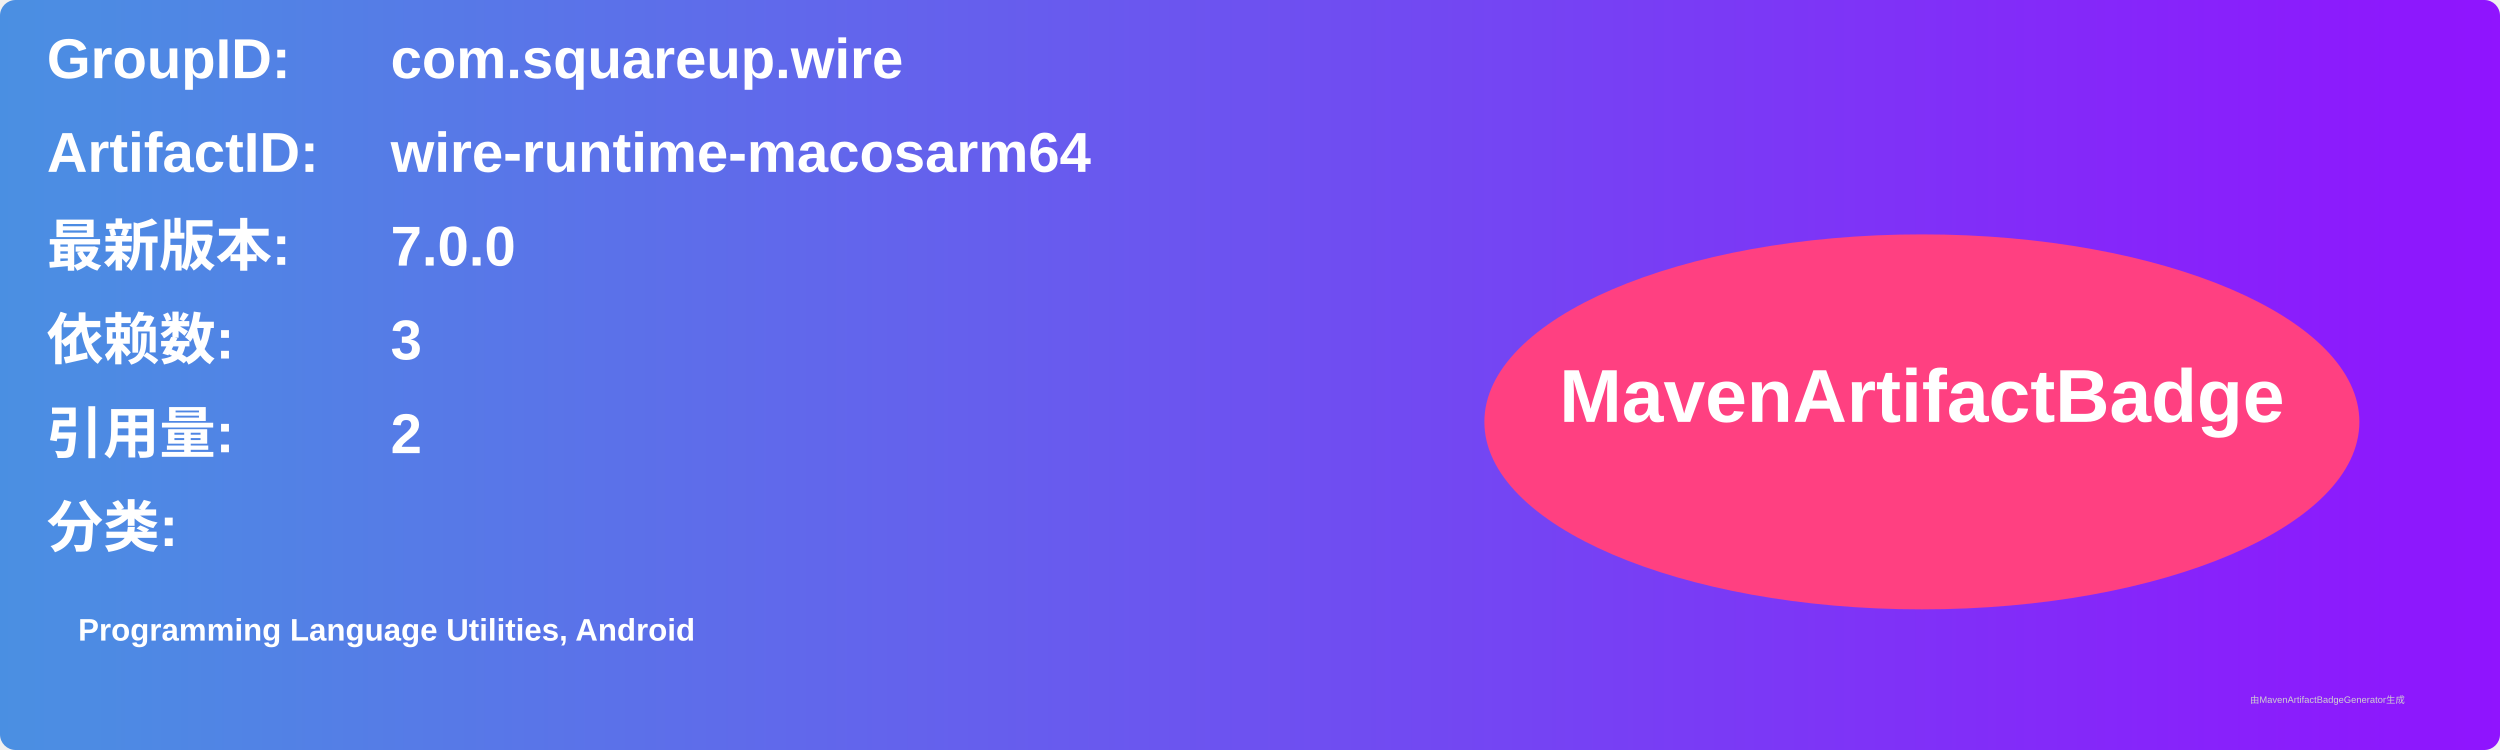
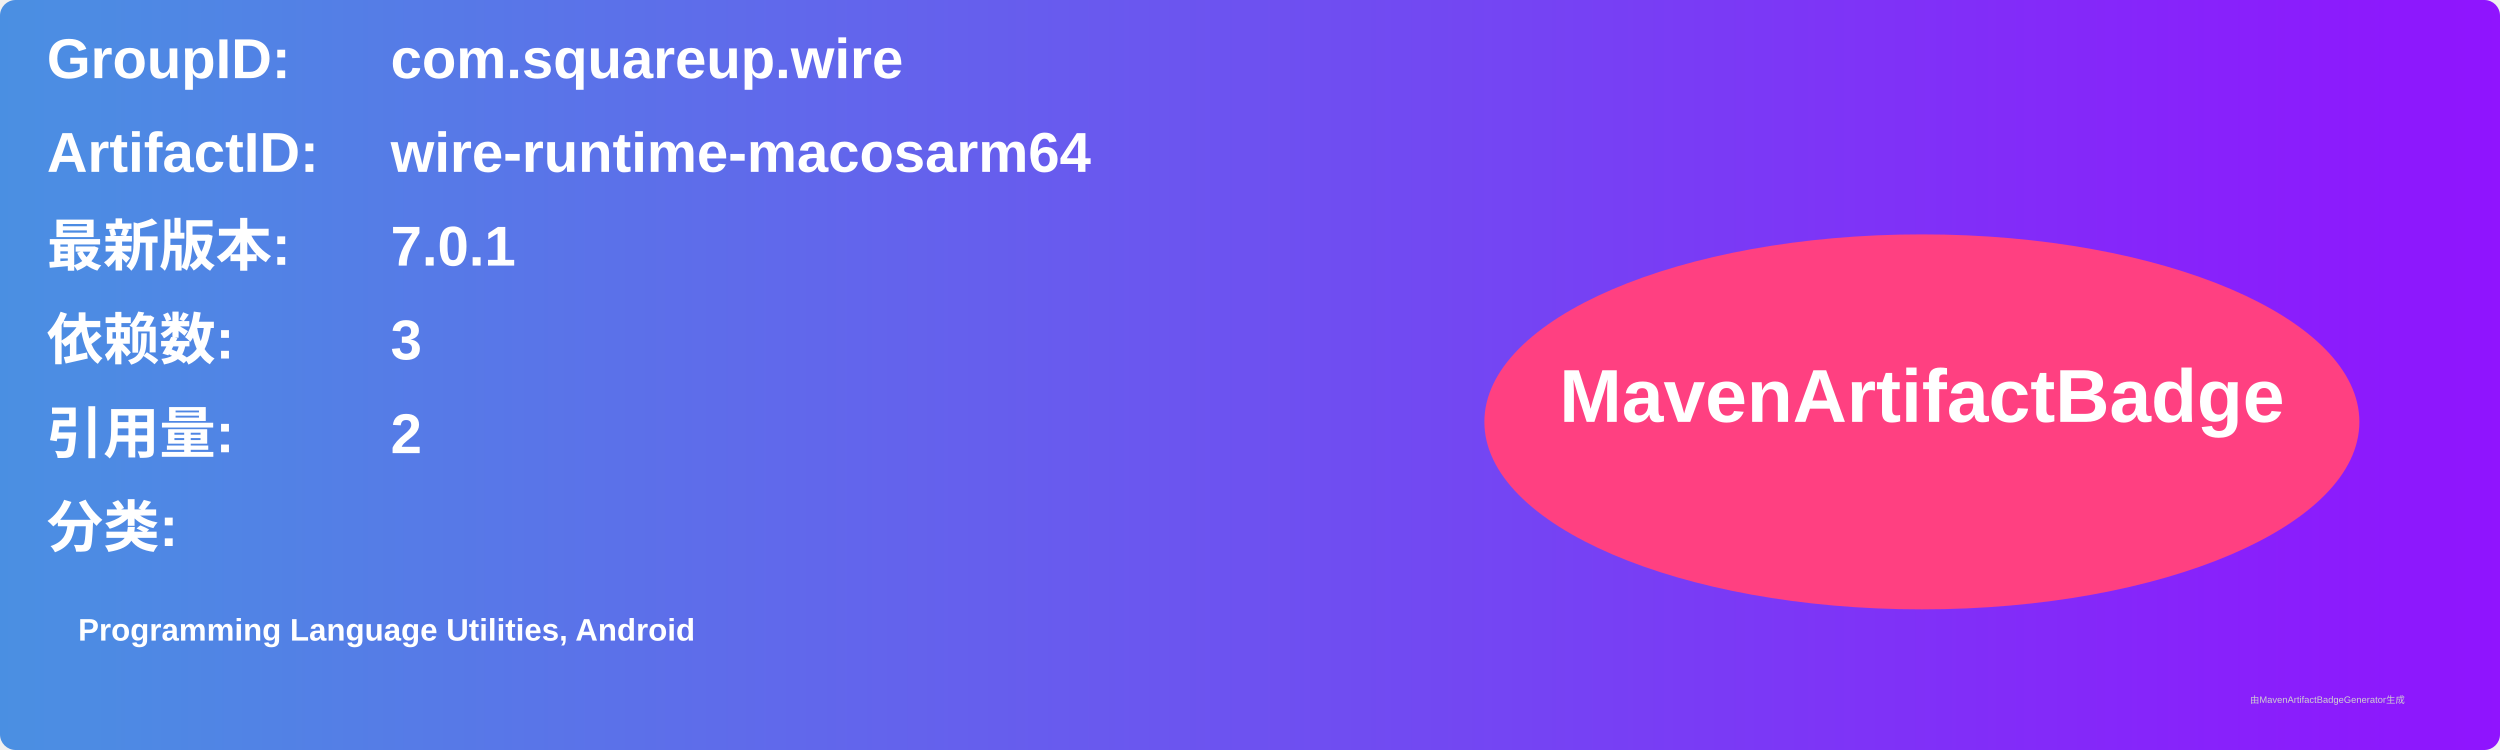
<svg xmlns="http://www.w3.org/2000/svg" width="800" height="240" viewBox="0 0 800 240">
  <linearGradient id="grad" x1="0%" y1="0%" x2="100%" y2="0%">
    <stop offset="0%" stop-color="#4a90e2" />
    <stop offset="100%" stop-color="#9013fe" />
  </linearGradient>
  <rect width="100%" height="100%" rx="5" ry="5" fill="url(#grad)" />
  <g transform="translate(15, 15)">
    <text x="0" y="10" font-family="Arial" font-size="18" fill="white" font-weight="bold" width="260">GroupID:</text>
    <text x="110" y="10" font-family="Arial" font-size="18" fill="white" font-weight="bold" width="460">com.squareup.wire</text>
    <text x="0" y="40" font-family="Arial" font-size="18" fill="white" font-weight="bold" width="260">ArtifactID:</text>
    <text x="110" y="40" font-family="Arial" font-size="18" fill="white" font-weight="bold" width="460">wire-runtime-macosarm64</text>
    <text x="0" y="70" font-family="Arial" font-size="18" fill="white" font-weight="bold">最新版本:</text>
    <text x="110" y="70" font-family="Arial" font-size="18" fill="white" font-weight="bold">
-       <tspan font-weight="bold">7.0.0</tspan>
+       <tspan font-weight="bold">7.0.1</tspan>
    </text>
    <text x="0" y="100" font-family="Arial" font-size="18" fill="white" font-weight="bold">依赖数: </text>
    <text x="110" y="100" font-family="Arial" font-size="18" fill="white">
      <tspan font-weight="bold">3</tspan>
    </text>
    <text x="0" y="130" font-family="Arial" font-size="18" fill="white" font-weight="bold">引用量: </text>
    <text x="110" y="130" font-family="Arial" font-size="18" fill="white">
      <tspan font-weight="bold">2</tspan>
    </text>
    <text x="0" y="160" font-family="Arial" font-size="18" fill="white" font-weight="bold">分类:</text>
    <text x="10" y="190" font-family="Arial" font-size="10" fill="white">
      <tspan font-weight="bold">Programming Language Utilities, Android</tspan>
    </text>
    <ellipse cx="600" cy="120" rx="140" ry="60" fill="#ff4081" />
    <text x="600" y="120" text-anchor="middle" font-family="Arial" font-size="24" fill="white" font-weight="bold">MavenArtifactBadge</text>
  </g>
  <text x="720" y="225" font-family="Arial" font-size="3" fill="#d0d0d0">由MavenArtifactBadgeGenerator生成</text>
</svg>
